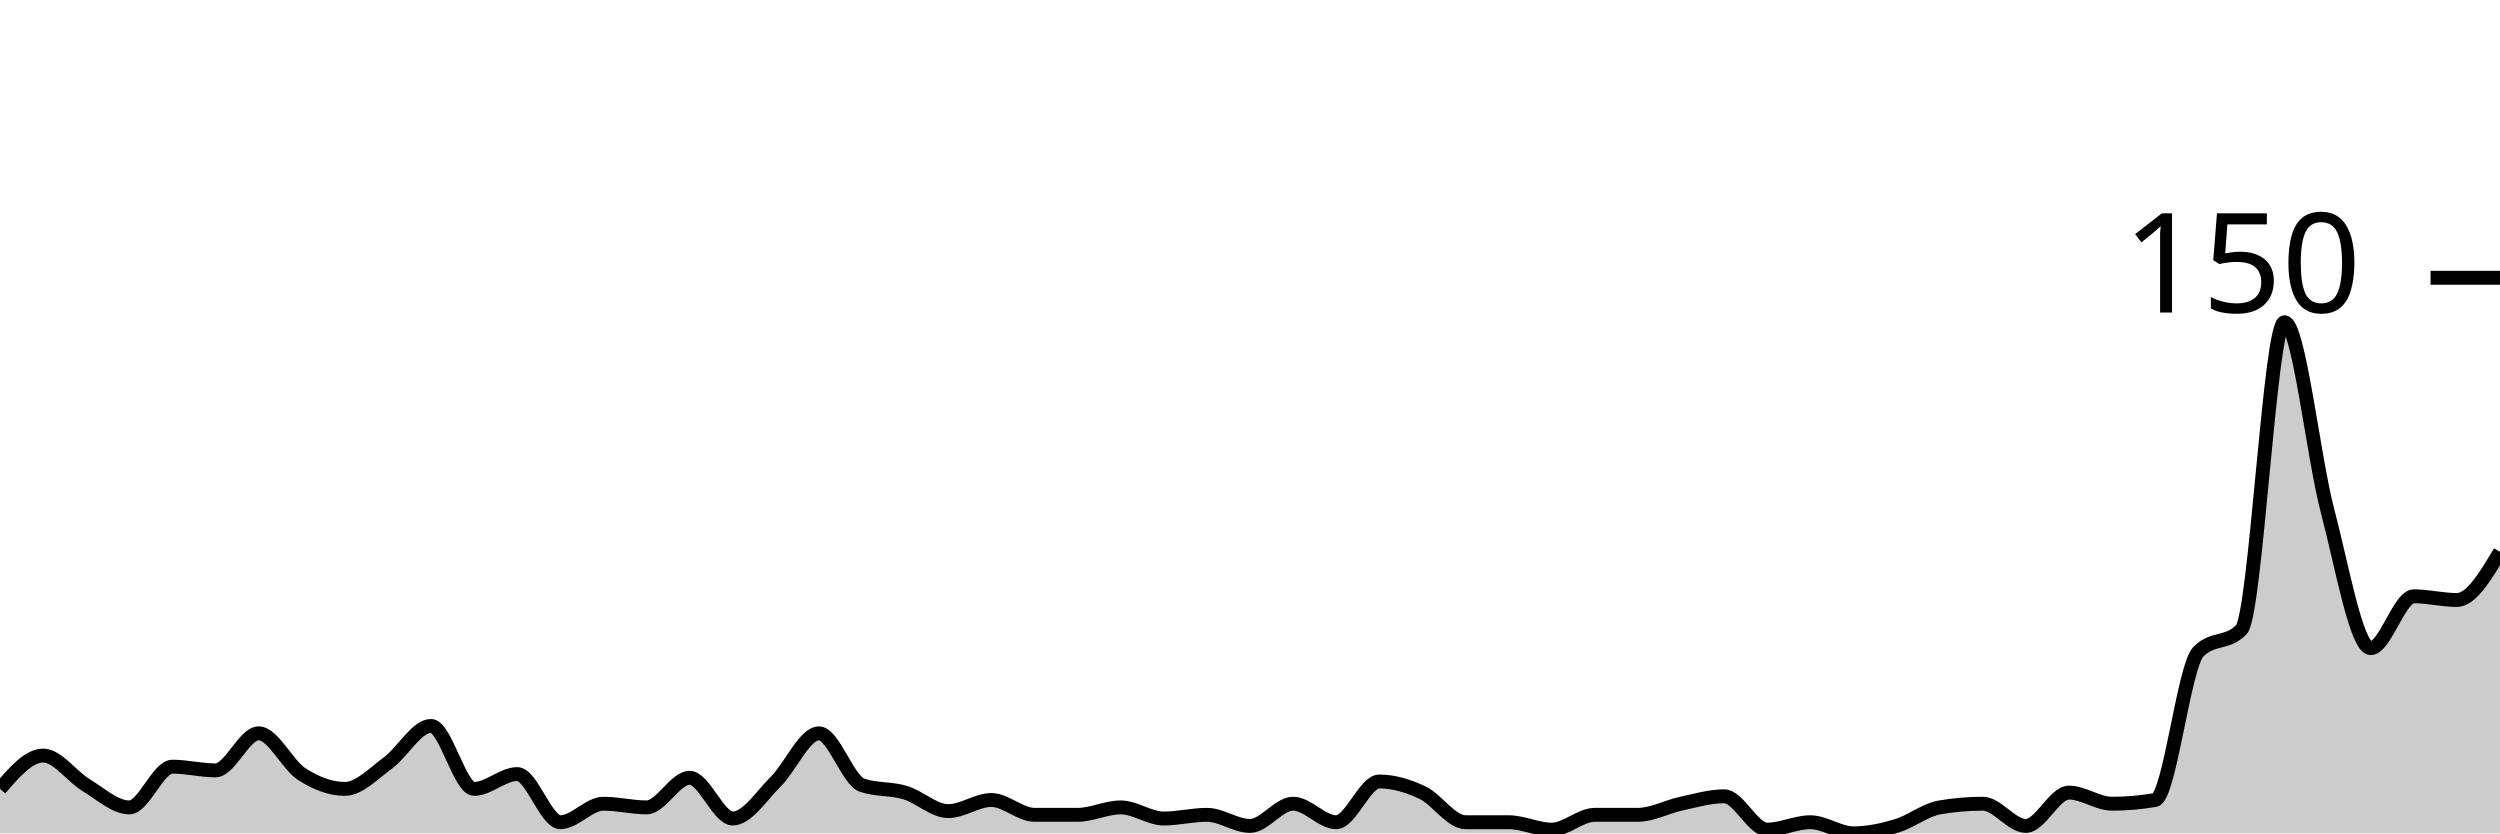
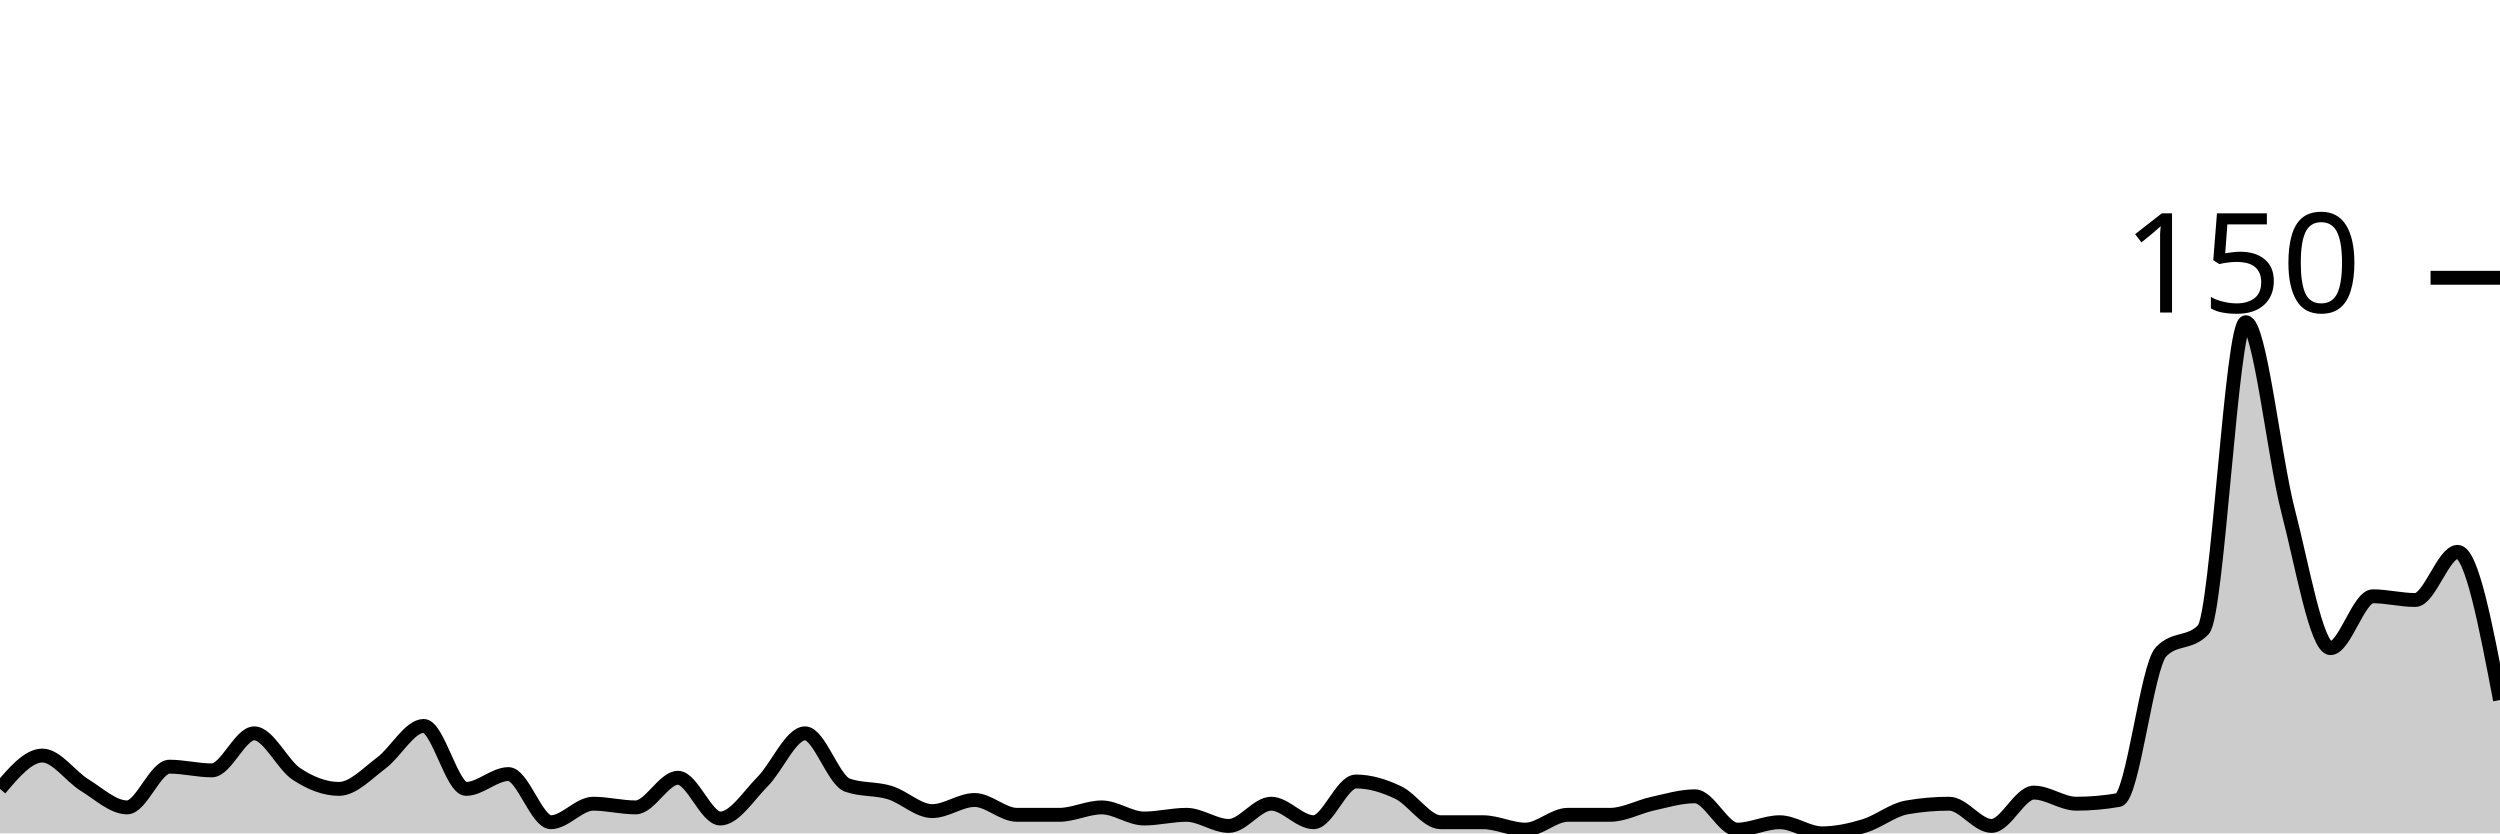
<svg xmlns="http://www.w3.org/2000/svg" viewBox="0 0 180 60">
  <g transform="translate(0,20)">
-     <path class="area" fill="rgba(0, 0, 0, 0.2)" d="M0,36.8C1.034,35.6,2.069,34.4,3.103,34.4C4.138,34.4,5.172,35.911,6.207,36.533C7.241,37.156,8.276,38.133,9.31,38.133C10.345,38.133,11.379,35.2,12.414,35.2C13.448,35.2,14.483,35.467,15.517,35.467C16.552,35.467,17.586,32.8,18.621,32.8C19.655,32.8,20.69,35.067,21.724,35.733C22.759,36.4,23.793,36.8,24.828,36.8C25.862,36.8,26.897,35.689,27.931,34.933C28.966,34.178,30,32.267,31.034,32.267C32.069,32.267,33.103,36.8,34.138,36.8C35.172,36.8,36.207,35.733,37.241,35.733C38.276,35.733,39.31,39.2,40.345,39.2C41.379,39.2,42.414,37.867,43.448,37.867C44.483,37.867,45.517,38.133,46.552,38.133C47.586,38.133,48.621,36,49.655,36C50.69,36,51.724,38.933,52.759,38.933C53.793,38.933,54.828,37.289,55.862,36.267C56.897,35.244,57.931,32.8,58.966,32.8C60,32.8,61.034,36.178,62.069,36.533C63.103,36.889,64.138,36.756,65.172,37.067C66.207,37.378,67.241,38.4,68.276,38.4C69.31,38.4,70.345,37.6,71.379,37.6C72.414,37.6,73.448,38.667,74.483,38.667C75.517,38.667,76.552,38.667,77.586,38.667C78.621,38.667,79.655,38.133,80.69,38.133C81.724,38.133,82.759,38.933,83.793,38.933C84.828,38.933,85.862,38.667,86.897,38.667C87.931,38.667,88.966,39.467,90,39.467C91.034,39.467,92.069,37.867,93.103,37.867C94.138,37.867,95.172,39.2,96.207,39.2C97.241,39.2,98.276,36.267,99.31,36.267C100.345,36.267,101.379,36.578,102.414,37.067C103.448,37.556,104.483,39.2,105.517,39.2C106.552,39.2,107.586,39.2,108.621,39.2C109.655,39.2,110.69,39.733,111.724,39.733C112.759,39.733,113.793,38.667,114.828,38.667C115.862,38.667,116.897,38.667,117.931,38.667C118.966,38.667,120,38.089,121.034,37.867C122.069,37.644,123.103,37.333,124.138,37.333C125.172,37.333,126.207,39.733,127.241,39.733C128.276,39.733,129.31,39.2,130.345,39.2C131.379,39.2,132.414,40,133.448,40C134.483,40,135.517,39.778,136.552,39.467C137.586,39.156,138.621,38.311,139.655,38.133C140.69,37.956,141.724,37.867,142.759,37.867C143.793,37.867,144.828,39.467,145.862,39.467C146.897,39.467,147.931,37.067,148.966,37.067C150,37.067,151.034,37.867,152.069,37.867C153.103,37.867,154.138,37.778,155.172,37.6C156.207,37.422,157.241,28,158.276,26.933C159.31,25.867,160.345,26.4,161.379,25.333C162.414,24.267,163.448,3.2,164.483,3.2C165.517,3.2,166.552,12.889,167.586,16.8C168.621,20.711,169.655,26.667,170.69,26.667C171.724,26.667,172.759,22.933,173.793,22.933C174.828,22.933,175.862,23.2,176.897,23.2C177.931,23.2,178.966,21.467,180,19.733L180,40C178.966,40,177.931,40,176.897,40C175.862,40,174.828,40,173.793,40C172.759,40,171.724,40,170.69,40C169.655,40,168.621,40,167.586,40C166.552,40,165.517,40,164.483,40C163.448,40,162.414,40,161.379,40C160.345,40,159.31,40,158.276,40C157.241,40,156.207,40,155.172,40C154.138,40,153.103,40,152.069,40C151.034,40,150,40,148.966,40C147.931,40,146.897,40,145.862,40C144.828,40,143.793,40,142.759,40C141.724,40,140.69,40,139.655,40C138.621,40,137.586,40,136.552,40C135.517,40,134.483,40,133.448,40C132.414,40,131.379,40,130.345,40C129.31,40,128.276,40,127.241,40C126.207,40,125.172,40,124.138,40C123.103,40,122.069,40,121.034,40C120,40,118.966,40,117.931,40C116.897,40,115.862,40,114.828,40C113.793,40,112.759,40,111.724,40C110.69,40,109.655,40,108.621,40C107.586,40,106.552,40,105.517,40C104.483,40,103.448,40,102.414,40C101.379,40,100.345,40,99.31,40C98.276,40,97.241,40,96.207,40C95.172,40,94.138,40,93.103,40C92.069,40,91.034,40,90,40C88.966,40,87.931,40,86.897,40C85.862,40,84.828,40,83.793,40C82.759,40,81.724,40,80.69,40C79.655,40,78.621,40,77.586,40C76.552,40,75.517,40,74.483,40C73.448,40,72.414,40,71.379,40C70.345,40,69.31,40,68.276,40C67.241,40,66.207,40,65.172,40C64.138,40,63.103,40,62.069,40C61.034,40,60,40,58.966,40C57.931,40,56.897,40,55.862,40C54.828,40,53.793,40,52.759,40C51.724,40,50.69,40,49.655,40C48.621,40,47.586,40,46.552,40C45.517,40,44.483,40,43.448,40C42.414,40,41.379,40,40.345,40C39.31,40,38.276,40,37.241,40C36.207,40,35.172,40,34.138,40C33.103,40,32.069,40,31.034,40C30,40,28.966,40,27.931,40C26.897,40,25.862,40,24.828,40C23.793,40,22.759,40,21.724,40C20.69,40,19.655,40,18.621,40C17.586,40,16.552,40,15.517,40C14.483,40,13.448,40,12.414,40C11.379,40,10.345,40,9.31,40C8.276,40,7.241,40,6.207,40C5.172,40,4.138,40,3.103,40C2.069,40,1.034,40,0,40Z" />
-     <path class="line" stroke="black" fill="none" d="M0,36.8C1.034,35.6,2.069,34.4,3.103,34.4C4.138,34.4,5.172,35.911,6.207,36.533C7.241,37.156,8.276,38.133,9.31,38.133C10.345,38.133,11.379,35.2,12.414,35.2C13.448,35.2,14.483,35.467,15.517,35.467C16.552,35.467,17.586,32.8,18.621,32.8C19.655,32.8,20.69,35.067,21.724,35.733C22.759,36.4,23.793,36.8,24.828,36.8C25.862,36.8,26.897,35.689,27.931,34.933C28.966,34.178,30,32.267,31.034,32.267C32.069,32.267,33.103,36.8,34.138,36.8C35.172,36.8,36.207,35.733,37.241,35.733C38.276,35.733,39.31,39.2,40.345,39.2C41.379,39.2,42.414,37.867,43.448,37.867C44.483,37.867,45.517,38.133,46.552,38.133C47.586,38.133,48.621,36,49.655,36C50.69,36,51.724,38.933,52.759,38.933C53.793,38.933,54.828,37.289,55.862,36.267C56.897,35.244,57.931,32.8,58.966,32.8C60,32.8,61.034,36.178,62.069,36.533C63.103,36.889,64.138,36.756,65.172,37.067C66.207,37.378,67.241,38.4,68.276,38.4C69.31,38.4,70.345,37.6,71.379,37.6C72.414,37.6,73.448,38.667,74.483,38.667C75.517,38.667,76.552,38.667,77.586,38.667C78.621,38.667,79.655,38.133,80.69,38.133C81.724,38.133,82.759,38.933,83.793,38.933C84.828,38.933,85.862,38.667,86.897,38.667C87.931,38.667,88.966,39.467,90,39.467C91.034,39.467,92.069,37.867,93.103,37.867C94.138,37.867,95.172,39.2,96.207,39.2C97.241,39.2,98.276,36.267,99.31,36.267C100.345,36.267,101.379,36.578,102.414,37.067C103.448,37.556,104.483,39.2,105.517,39.2C106.552,39.2,107.586,39.2,108.621,39.2C109.655,39.2,110.69,39.733,111.724,39.733C112.759,39.733,113.793,38.667,114.828,38.667C115.862,38.667,116.897,38.667,117.931,38.667C118.966,38.667,120,38.089,121.034,37.867C122.069,37.644,123.103,37.333,124.138,37.333C125.172,37.333,126.207,39.733,127.241,39.733C128.276,39.733,129.31,39.2,130.345,39.2C131.379,39.2,132.414,40,133.448,40C134.483,40,135.517,39.778,136.552,39.467C137.586,39.156,138.621,38.311,139.655,38.133C140.69,37.956,141.724,37.867,142.759,37.867C143.793,37.867,144.828,39.467,145.862,39.467C146.897,39.467,147.931,37.067,148.966,37.067C150,37.067,151.034,37.867,152.069,37.867C153.103,37.867,154.138,37.778,155.172,37.6C156.207,37.422,157.241,28,158.276,26.933C159.31,25.867,160.345,26.4,161.379,25.333C162.414,24.267,163.448,3.2,164.483,3.2C165.517,3.2,166.552,12.889,167.586,16.8C168.621,20.711,169.655,26.667,170.69,26.667C171.724,26.667,172.759,22.933,173.793,22.933C174.828,22.933,175.862,23.2,176.897,23.2C177.931,23.2,178.966,21.467,180,19.733" />
+     <path class="area" fill="rgba(0, 0, 0, 0.2)" d="M0,36.8C1.017,35.6,2.034,34.4,3.051,34.4C4.068,34.4,5.085,35.911,6.102,36.533C7.119,37.156,8.136,38.133,9.153,38.133C10.169,38.133,11.186,35.2,12.203,35.2C13.22,35.2,14.237,35.467,15.254,35.467C16.271,35.467,17.288,32.8,18.305,32.8C19.322,32.8,20.339,35.067,21.356,35.733C22.373,36.4,23.39,36.8,24.407,36.8C25.424,36.8,26.441,35.689,27.458,34.933C28.475,34.178,29.492,32.267,30.508,32.267C31.525,32.267,32.542,36.8,33.559,36.8C34.576,36.8,35.593,35.733,36.61,35.733C37.627,35.733,38.644,39.2,39.661,39.2C40.678,39.2,41.695,37.867,42.712,37.867C43.729,37.867,44.746,38.133,45.763,38.133C46.78,38.133,47.797,36,48.814,36C49.831,36,50.847,38.933,51.864,38.933C52.881,38.933,53.898,37.289,54.915,36.267C55.932,35.244,56.949,32.8,57.966,32.8C58.983,32.8,60,36.178,61.017,36.533C62.034,36.889,63.051,36.756,64.068,37.067C65.085,37.378,66.102,38.4,67.119,38.4C68.136,38.4,69.153,37.6,70.169,37.6C71.186,37.6,72.203,38.667,73.22,38.667C74.237,38.667,75.254,38.667,76.271,38.667C77.288,38.667,78.305,38.133,79.322,38.133C80.339,38.133,81.356,38.933,82.373,38.933C83.39,38.933,84.407,38.667,85.424,38.667C86.441,38.667,87.458,39.467,88.475,39.467C89.492,39.467,90.508,37.867,91.525,37.867C92.542,37.867,93.559,39.2,94.576,39.2C95.593,39.2,96.61,36.267,97.627,36.267C98.644,36.267,99.661,36.578,100.678,37.067C101.695,37.556,102.712,39.2,103.729,39.2C104.746,39.2,105.763,39.2,106.78,39.2C107.797,39.2,108.814,39.733,109.831,39.733C110.847,39.733,111.864,38.667,112.881,38.667C113.898,38.667,114.915,38.667,115.932,38.667C116.949,38.667,117.966,38.089,118.983,37.867C120,37.644,121.017,37.333,122.034,37.333C123.051,37.333,124.068,39.733,125.085,39.733C126.102,39.733,127.119,39.2,128.136,39.2C129.153,39.2,130.169,40,131.186,40C132.203,40,133.22,39.778,134.237,39.467C135.254,39.156,136.271,38.311,137.288,38.133C138.305,37.956,139.322,37.867,140.339,37.867C141.356,37.867,142.373,39.467,143.39,39.467C144.407,39.467,145.424,37.067,146.441,37.067C147.458,37.067,148.475,37.867,149.492,37.867C150.508,37.867,151.525,37.778,152.542,37.6C153.559,37.422,154.576,28,155.593,26.933C156.61,25.867,157.627,26.4,158.644,25.333C159.661,24.267,160.678,3.2,161.695,3.2C162.712,3.2,163.729,12.889,164.746,16.8C165.763,20.711,166.78,26.667,167.797,26.667C168.814,26.667,169.831,22.933,170.847,22.933C171.864,22.933,172.881,23.2,173.898,23.2C174.915,23.2,175.932,19.733,176.949,19.733C177.966,19.733,178.983,25.067,180,30.4L180,40C178.983,40,177.966,40,176.949,40C175.932,40,174.915,40,173.898,40C172.881,40,171.864,40,170.847,40C169.831,40,168.814,40,167.797,40C166.78,40,165.763,40,164.746,40C163.729,40,162.712,40,161.695,40C160.678,40,159.661,40,158.644,40C157.627,40,156.61,40,155.593,40C154.576,40,153.559,40,152.542,40C151.525,40,150.508,40,149.492,40C148.475,40,147.458,40,146.441,40C145.424,40,144.407,40,143.39,40C142.373,40,141.356,40,140.339,40C139.322,40,138.305,40,137.288,40C136.271,40,135.254,40,134.237,40C133.22,40,132.203,40,131.186,40C130.169,40,129.153,40,128.136,40C127.119,40,126.102,40,125.085,40C124.068,40,123.051,40,122.034,40C121.017,40,120,40,118.983,40C117.966,40,116.949,40,115.932,40C114.915,40,113.898,40,112.881,40C111.864,40,110.847,40,109.831,40C108.814,40,107.797,40,106.78,40C105.763,40,104.746,40,103.729,40C102.712,40,101.695,40,100.678,40C99.661,40,98.644,40,97.627,40C96.61,40,95.593,40,94.576,40C93.559,40,92.542,40,91.525,40C90.508,40,89.492,40,88.475,40C87.458,40,86.441,40,85.424,40C84.407,40,83.39,40,82.373,40C81.356,40,80.339,40,79.322,40C78.305,40,77.288,40,76.271,40C75.254,40,74.237,40,73.22,40C72.203,40,71.186,40,70.169,40C69.153,40,68.136,40,67.119,40C66.102,40,65.085,40,64.068,40C63.051,40,62.034,40,61.017,40C60,40,58.983,40,57.966,40C56.949,40,55.932,40,54.915,40C53.898,40,52.881,40,51.864,40C50.847,40,49.831,40,48.814,40C47.797,40,46.78,40,45.763,40C44.746,40,43.729,40,42.712,40C41.695,40,40.678,40,39.661,40C38.644,40,37.627,40,36.61,40C35.593,40,34.576,40,33.559,40C32.542,40,31.525,40,30.508,40C29.492,40,28.475,40,27.458,40C26.441,40,25.424,40,24.407,40C23.39,40,22.373,40,21.356,40C20.339,40,19.322,40,18.305,40C17.288,40,16.271,40,15.254,40C14.237,40,13.22,40,12.203,40C11.186,40,10.169,40,9.153,40C8.136,40,7.119,40,6.102,40C5.085,40,4.068,40,3.051,40C2.034,40,1.017,40,0,40Z" />
+     <path class="line" stroke="black" fill="none" d="M0,36.8C1.017,35.6,2.034,34.4,3.051,34.4C4.068,34.4,5.085,35.911,6.102,36.533C7.119,37.156,8.136,38.133,9.153,38.133C10.169,38.133,11.186,35.2,12.203,35.2C13.22,35.2,14.237,35.467,15.254,35.467C16.271,35.467,17.288,32.8,18.305,32.8C19.322,32.8,20.339,35.067,21.356,35.733C22.373,36.4,23.39,36.8,24.407,36.8C25.424,36.8,26.441,35.689,27.458,34.933C28.475,34.178,29.492,32.267,30.508,32.267C31.525,32.267,32.542,36.8,33.559,36.8C34.576,36.8,35.593,35.733,36.61,35.733C37.627,35.733,38.644,39.2,39.661,39.2C40.678,39.2,41.695,37.867,42.712,37.867C43.729,37.867,44.746,38.133,45.763,38.133C46.78,38.133,47.797,36,48.814,36C49.831,36,50.847,38.933,51.864,38.933C52.881,38.933,53.898,37.289,54.915,36.267C55.932,35.244,56.949,32.8,57.966,32.8C58.983,32.8,60,36.178,61.017,36.533C62.034,36.889,63.051,36.756,64.068,37.067C65.085,37.378,66.102,38.4,67.119,38.4C68.136,38.4,69.153,37.6,70.169,37.6C71.186,37.6,72.203,38.667,73.22,38.667C74.237,38.667,75.254,38.667,76.271,38.667C77.288,38.667,78.305,38.133,79.322,38.133C80.339,38.133,81.356,38.933,82.373,38.933C83.39,38.933,84.407,38.667,85.424,38.667C86.441,38.667,87.458,39.467,88.475,39.467C89.492,39.467,90.508,37.867,91.525,37.867C92.542,37.867,93.559,39.2,94.576,39.2C95.593,39.2,96.61,36.267,97.627,36.267C98.644,36.267,99.661,36.578,100.678,37.067C101.695,37.556,102.712,39.2,103.729,39.2C104.746,39.2,105.763,39.2,106.78,39.2C107.797,39.2,108.814,39.733,109.831,39.733C110.847,39.733,111.864,38.667,112.881,38.667C113.898,38.667,114.915,38.667,115.932,38.667C116.949,38.667,117.966,38.089,118.983,37.867C120,37.644,121.017,37.333,122.034,37.333C123.051,37.333,124.068,39.733,125.085,39.733C126.102,39.733,127.119,39.2,128.136,39.2C129.153,39.2,130.169,40,131.186,40C132.203,40,133.22,39.778,134.237,39.467C135.254,39.156,136.271,38.311,137.288,38.133C138.305,37.956,139.322,37.867,140.339,37.867C141.356,37.867,142.373,39.467,143.39,39.467C144.407,39.467,145.424,37.067,146.441,37.067C147.458,37.067,148.475,37.867,149.492,37.867C150.508,37.867,151.525,37.778,152.542,37.6C153.559,37.422,154.576,28,155.593,26.933C156.61,25.867,157.627,26.4,158.644,25.333C159.661,24.267,160.678,3.2,161.695,3.2C162.712,3.2,163.729,12.889,164.746,16.8C165.763,20.711,166.78,26.667,167.797,26.667C168.814,26.667,169.831,22.933,170.847,22.933C171.864,22.933,172.881,23.2,173.898,23.2C174.915,23.2,175.932,19.733,176.949,19.733C177.966,19.733,178.983,25.067,180,30.4" />
    <path class="axis-ceiling" stroke-width="1" stroke="black" fill="none" d="M175,0L180,0" />
    <text class="axis-ceiling-label" font-family="sans-serif" text-anchor="end" font-size="10px" x="170" y="2.5">150</text>
  </g>
</svg>
